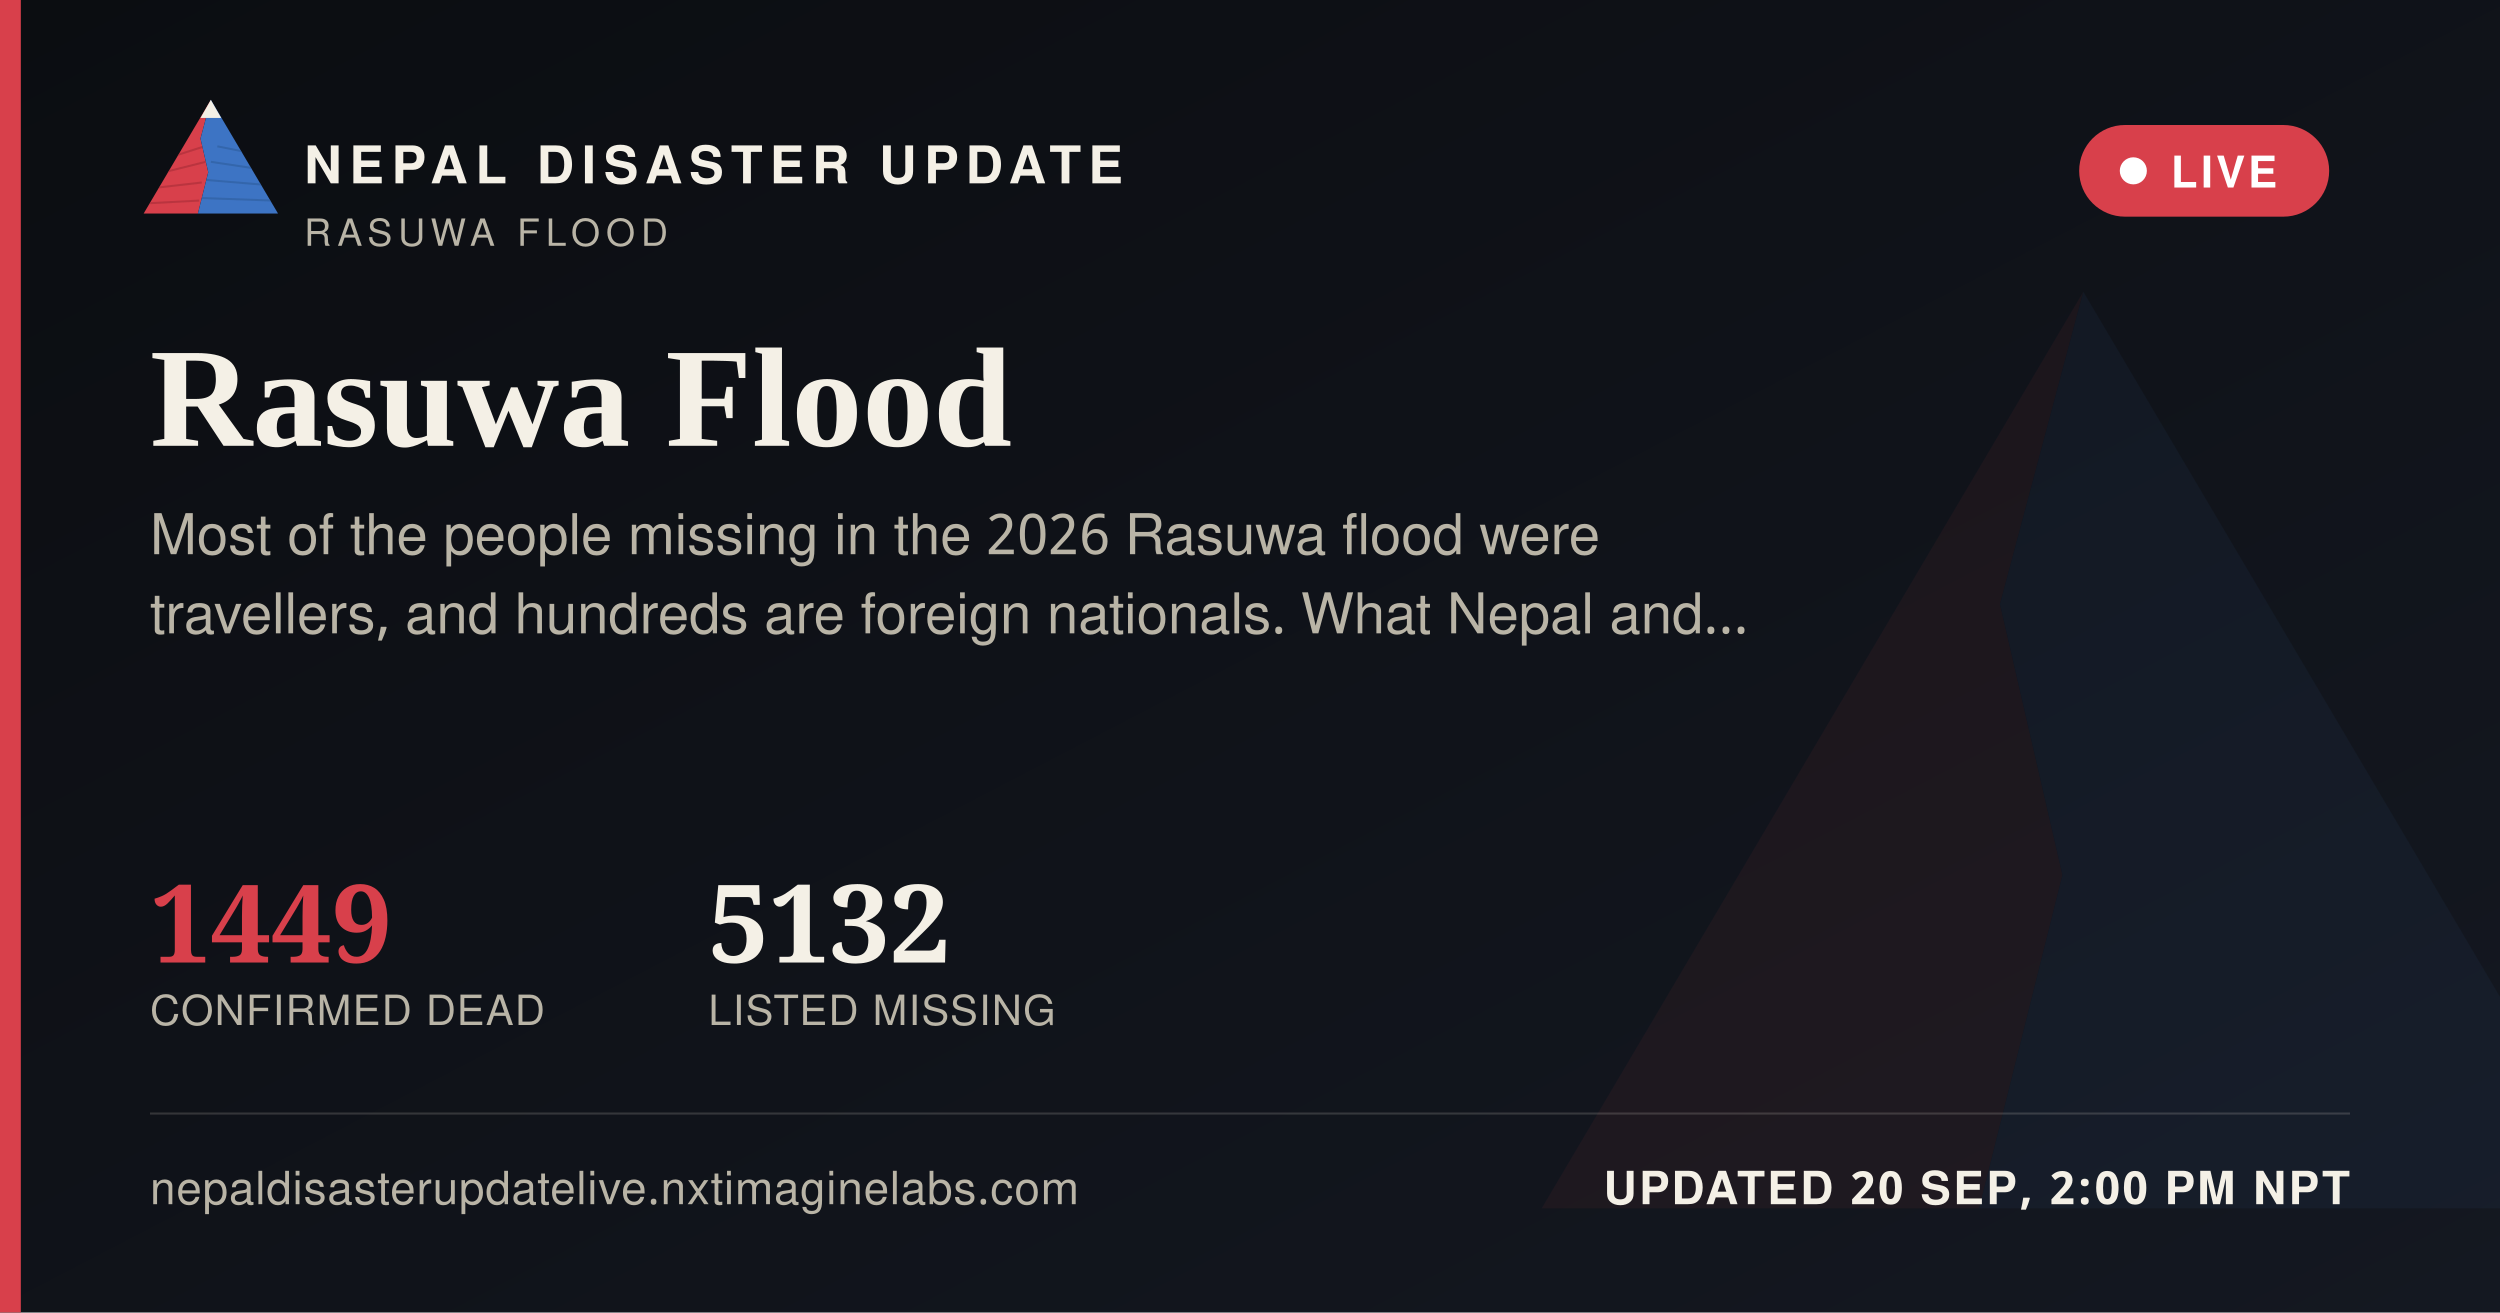
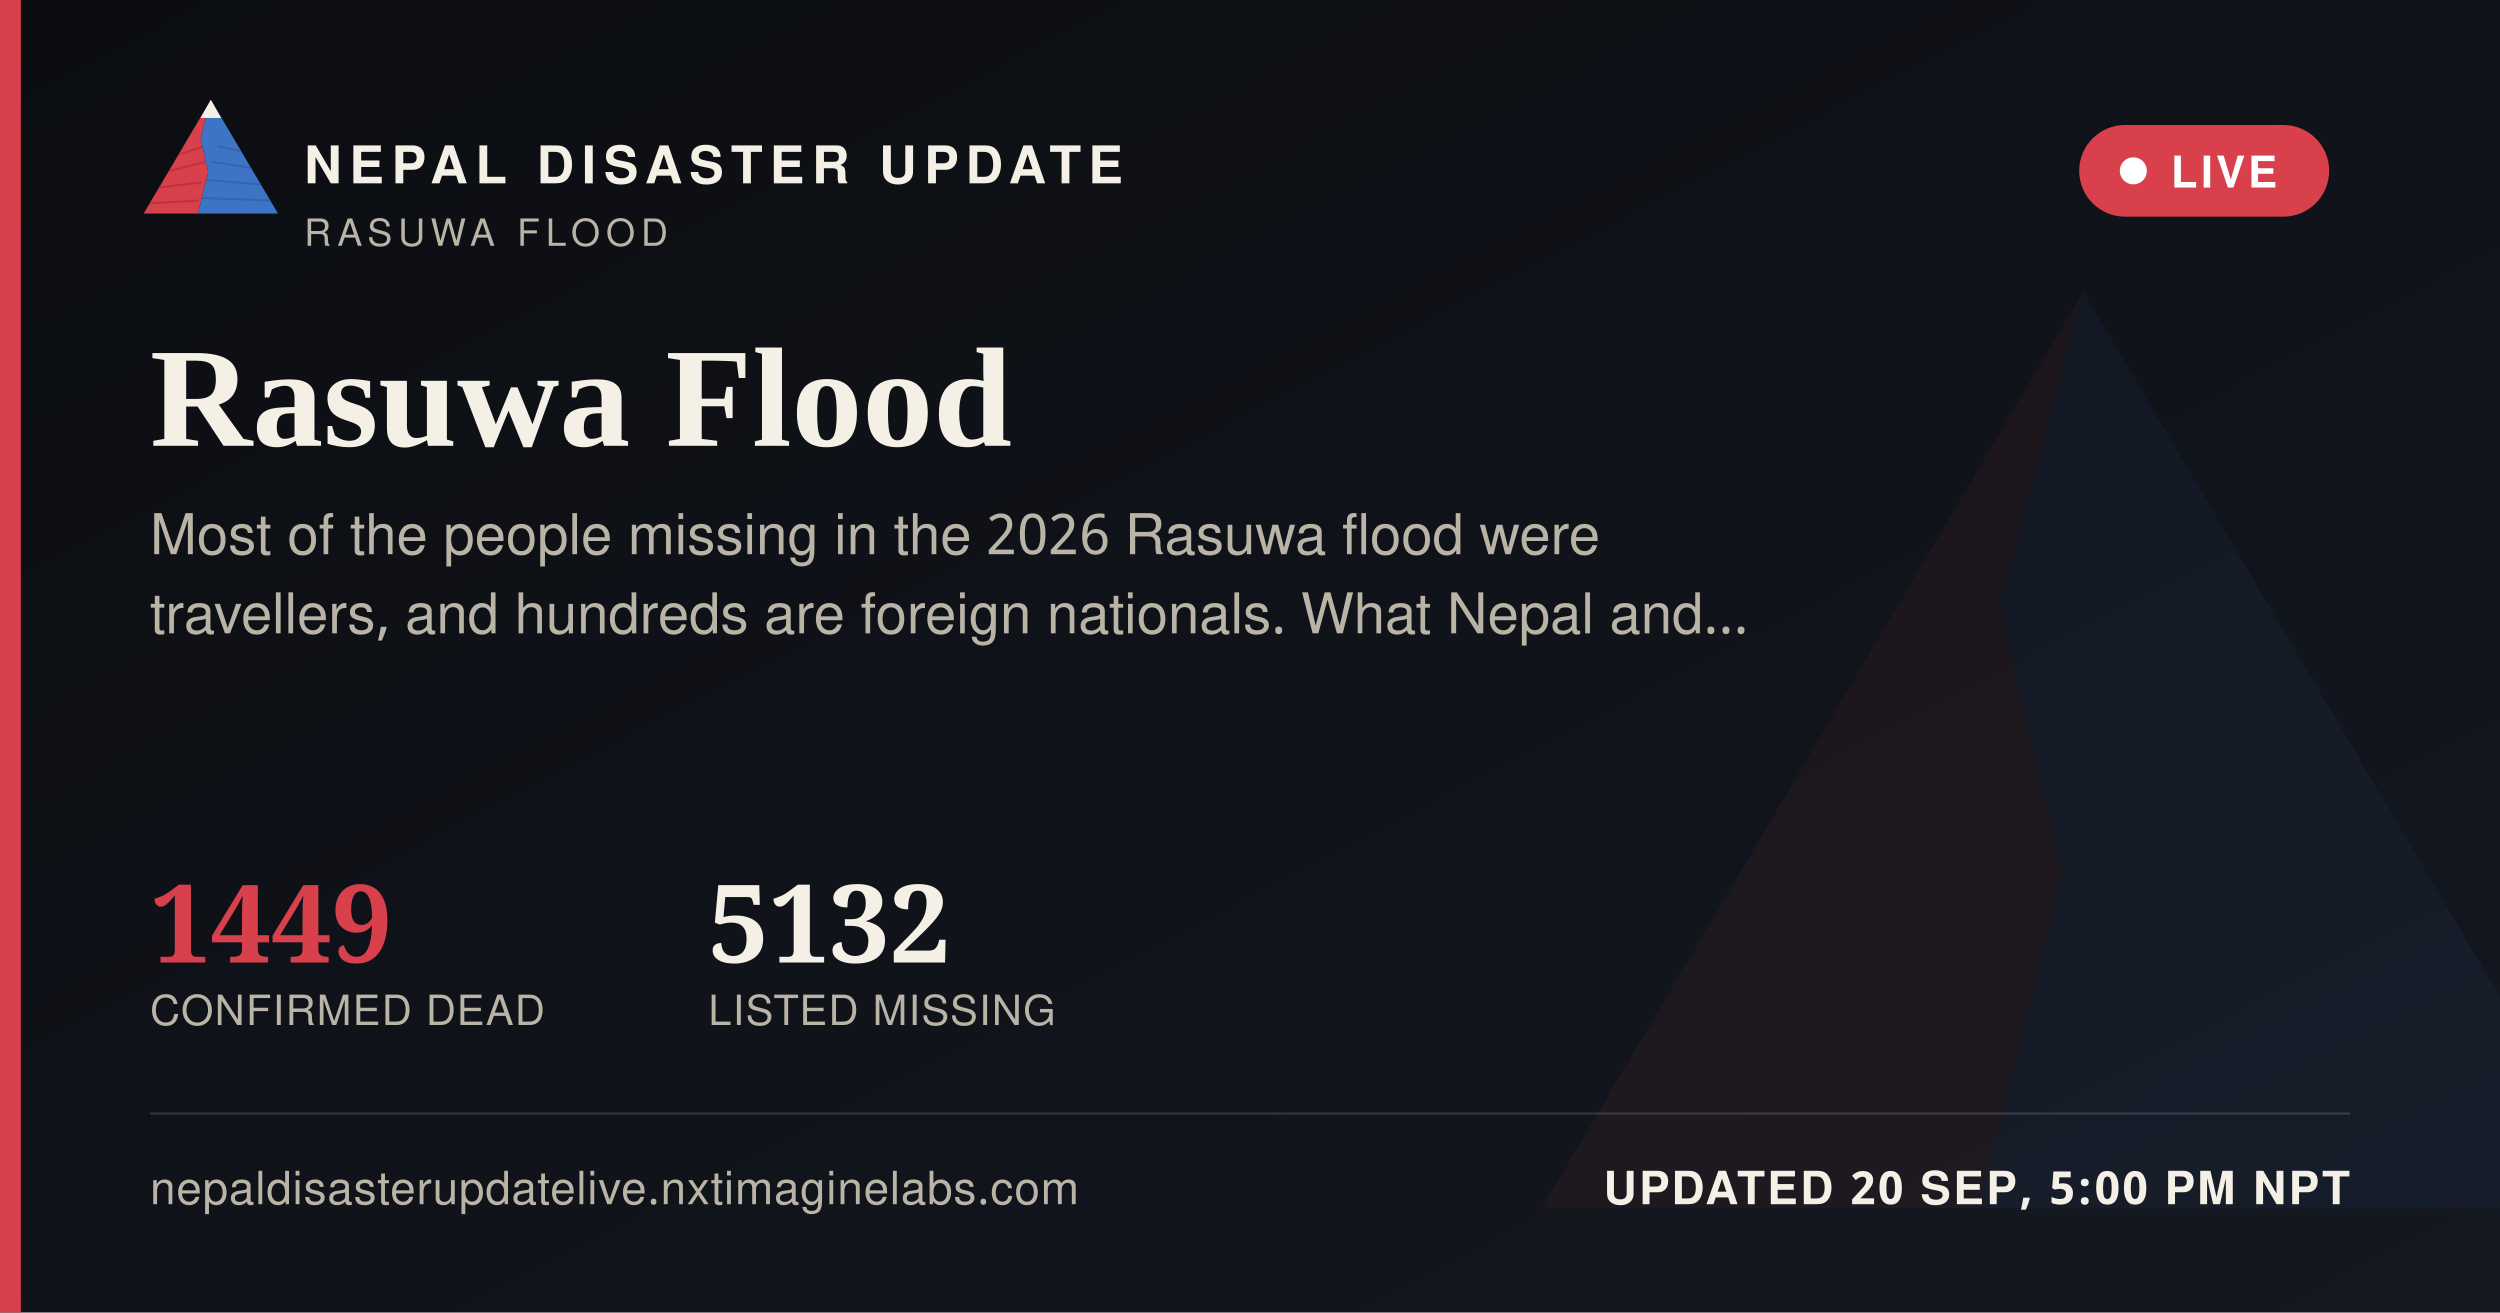
<svg xmlns="http://www.w3.org/2000/svg" width="1200" height="630" viewBox="0 0 1200 630">
  <defs>
    <linearGradient id="ogbg" x1="0" y1="0" x2="1" y2="1">
      <stop offset="0" stop-color="#0B0D11" />
      <stop offset="1" stop-color="#141821" />
    </linearGradient>
  </defs>
  <rect width="1200" height="630" fill="url(#ogbg)" />
  <g transform="translate(700,60) scale(5)" opacity="0.06">
    <polygon points="60,16 52,46 58,72 50,104 8,104" fill="#D8404B" />
    <polygon points="60,16 112,104 50,104 58,72 52,46" fill="#3D74C4" />
  </g>
  <rect x="0" y="0" width="10" height="630" fill="#D8404B" />
  <g transform="translate(64,38) scale(0.62)">
    <g>
      <defs>
        <clipPath id="ogLc">
          <polygon points="60,16 52,46 58,72 50,104 8,104" />
        </clipPath>
        <clipPath id="ogRc">
          <polygon points="60,16 112,104 50,104 58,72 52,46" />
        </clipPath>
      </defs>
      <polygon points="60,16 52,46 58,72 50,104 8,104" fill="#D8404B" />
      <g clip-path="url(#ogLc)" stroke="#A32A34" stroke-width="1.6" fill="none" opacity="0.55">
        <path d="M30,60 L55,52" />
        <path d="M24,72 L56,64" />
        <path d="M18,84 L53,80" />
        <path d="M13,96 L51,94" />
      </g>
      <polygon points="60,16 112,104 50,104 58,72 52,46" fill="#3D74C4" />
      <g clip-path="url(#ogRc)" stroke="#2A5793" stroke-width="1.6" fill="none" opacity="0.5">
        <path d="M65,52 L95,58" />
        <path d="M60,64 L100,70" />
        <path d="M56,78 L104,82" />
        <path d="M52,92 L108,94" />
      </g>
      <polygon points="60,16 52,30 68,30" fill="#F4F0E6" />
    </g>
  </g>
  <text x="146" y="88" font-family="'Public Sans', 'Noto Sans Devanagari', 'Helvetica Neue', Helvetica, Arial, sans-serif" font-size="25" font-weight="800" letter-spacing="3.6" fill="#F4F0E6">NEPAL DISASTER UPDATE</text>
  <text x="146" y="118" font-family="'Public Sans', 'Noto Sans Devanagari', 'Helvetica Neue', Helvetica, Arial, sans-serif" font-size="18" letter-spacing="2.8" fill="#B9B4A6">RASUWA FLOOD</text>
  <g>
    <rect x="998" y="60" width="120" height="44" rx="22" fill="#D8404B" stroke="none" />
    <circle cx="1024" cy="82" r="6.5" fill="#FFFFFF" />
    <text x="1042" y="90" font-family="'Public Sans', 'Noto Sans Devanagari', 'Helvetica Neue', Helvetica, Arial, sans-serif" font-size="21" font-weight="700" letter-spacing="1.6" fill="#FFFFFF">LIVE</text>
  </g>
  <text x="72" y="214" font-family="Newsreader, 'Noto Serif Devanagari', Georgia, 'Times New Roman', serif" font-size="68" font-weight="600" fill="#F4F0E6">Rasuwa Flood</text>
  <text x="72" y="266" font-family="'Public Sans', 'Noto Sans Devanagari', 'Helvetica Neue', Helvetica, Arial, sans-serif" font-size="27" fill="#B9B4A6">Most of the people missing in the 2026 Rasuwa flood were</text>
  <text x="72" y="304" font-family="'Public Sans', 'Noto Sans Devanagari', 'Helvetica Neue', Helvetica, Arial, sans-serif" font-size="27" fill="#B9B4A6">travellers, and hundreds are foreign nationals. What Nepal and…</text>
  <g transform="translate(72,462)">
    <text x="0" y="0" font-family="Newsreader, 'Noto Serif Devanagari', Georgia, 'Times New Roman', serif" font-size="52" font-weight="600" fill="#D8404B">1449</text>
    <text x="0" y="30" font-family="'Public Sans', 'Noto Sans Devanagari', 'Helvetica Neue', Helvetica, Arial, sans-serif" font-size="20" letter-spacing="0.6" fill="#B9B4A6">CONFIRMED DEAD</text>
    <text x="268" y="0" font-family="Newsreader, 'Noto Serif Devanagari', Georgia, 'Times New Roman', serif" font-size="52" font-weight="600" fill="#F4F0E6">5132</text>
    <text x="268" y="30" font-family="'Public Sans', 'Noto Sans Devanagari', 'Helvetica Neue', Helvetica, Arial, sans-serif" font-size="20" letter-spacing="0.6" fill="#B9B4A6">LISTED MISSING</text>
  </g>
  <rect x="72" y="534" width="1056" height="1" fill="rgba(244,240,230,0.16)" />
  <text x="72" y="578" font-family="'Public Sans', 'Noto Sans Devanagari', 'Helvetica Neue', Helvetica, Arial, sans-serif" font-size="22" fill="#B9B4A6" letter-spacing="0.4">nepaldisasterupdatelive.nxtimaginelabs.com</text>
-   <text x="1128" y="578" text-anchor="end" font-family="'Public Sans', 'Noto Sans Devanagari', 'Helvetica Neue', Helvetica, Arial, sans-serif" font-size="22" font-weight="700" letter-spacing="1.2" fill="#F4F0E6">UPDATED 20 SEP, 2:00 PM NPT</text>
+   <text x="1128" y="578" text-anchor="end" font-family="'Public Sans', 'Noto Sans Devanagari', 'Helvetica Neue', Helvetica, Arial, sans-serif" font-size="22" font-weight="700" letter-spacing="1.2" fill="#F4F0E6">UPDATED 20 SEP, 5:00 PM NPT</text>
</svg>
